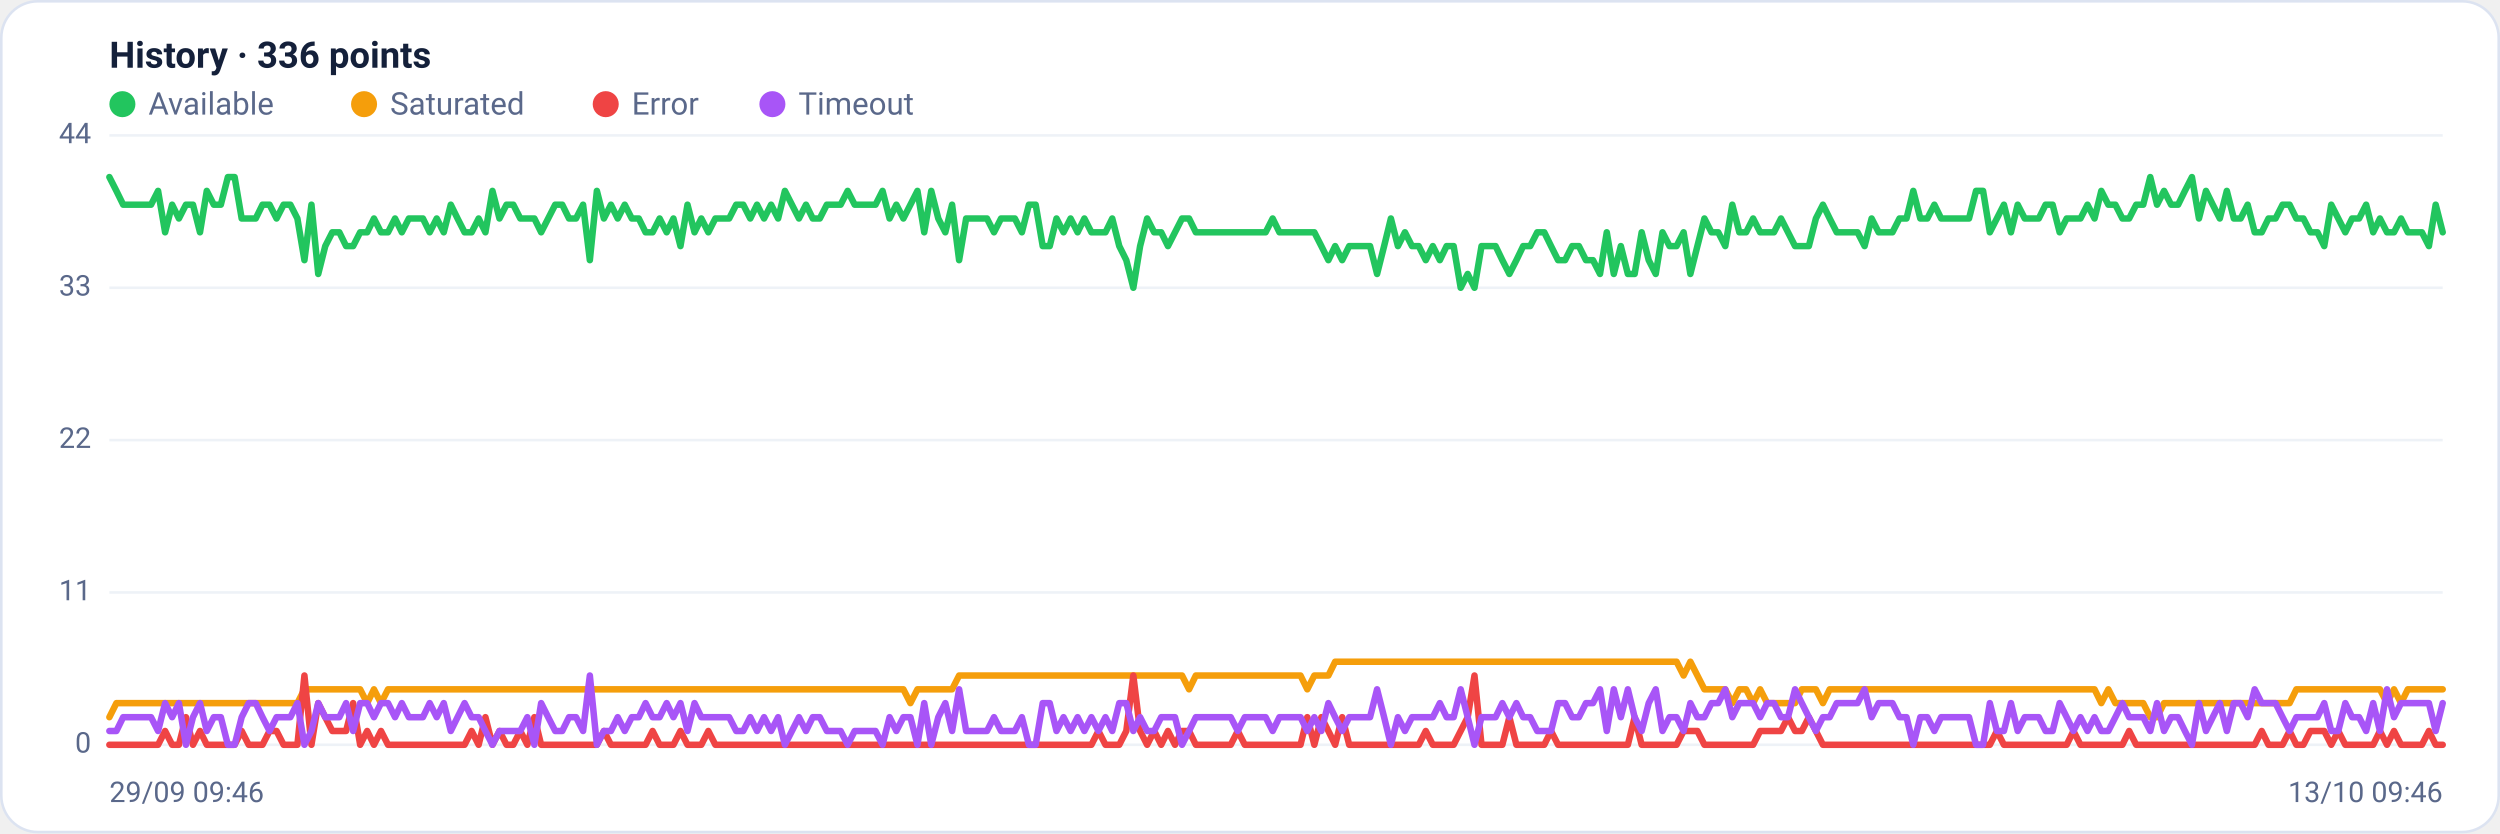
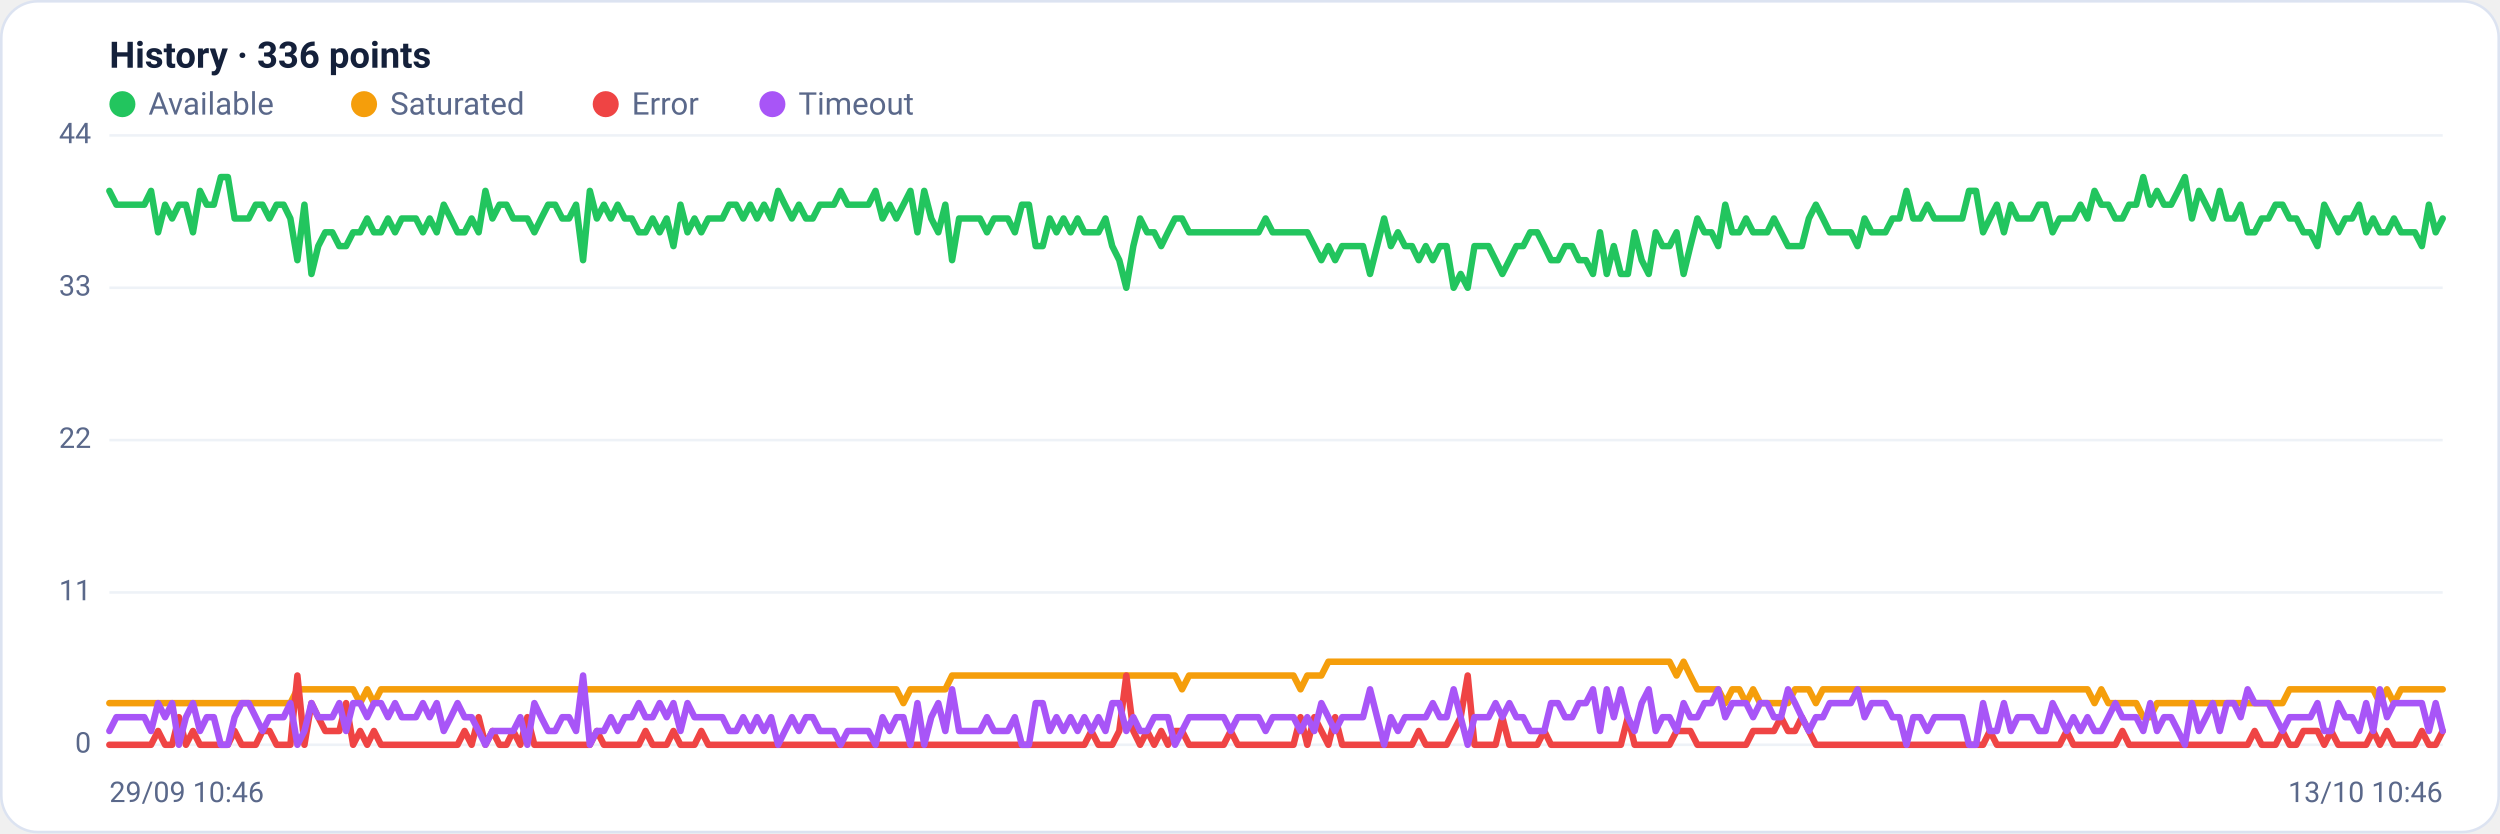
<svg xmlns="http://www.w3.org/2000/svg" viewBox="0 0 960 320" width="960" height="320" font-family="Segoe UI, system-ui, -apple-system, Roboto, Helvetica, Arial, sans-serif" role="img" aria-label="Availability history per region">
  <rect x="0.5" y="0.5" width="959" height="319" rx="14" fill="#ffffff" stroke="#dce3f1" />
  <text x="42" y="26" font-size="14" font-weight="600" fill="#14203a">History · 336 points</text>
  <circle cx="47" cy="40" r="5" fill="#22c55e" />
  <text x="57" y="44" font-size="12" fill="#5a688a">Available</text>
  <circle cx="139.8" cy="40" r="5" fill="#f59e0b" />
  <text x="149.8" y="44" font-size="12" fill="#5a688a">Saturated</text>
  <circle cx="232.6" cy="40" r="5" fill="#ef4444" />
  <text x="242.6" y="44" font-size="12" fill="#5a688a">Error</text>
  <circle cx="296.6" cy="40" r="5" fill="#a855f7" />
  <text x="306.6" y="44" font-size="12" fill="#5a688a">Timeout</text>
  <line x1="42" y1="286.0" x2="938" y2="286.0" stroke="#eef2f7" stroke-width="1" />
  <text x="35" y="289.0" text-anchor="end" font-size="11" fill="#5a688a">0</text>
  <line x1="42" y1="227.5" x2="938" y2="227.5" stroke="#eef2f7" stroke-width="1" />
  <text x="35" y="230.5" text-anchor="end" font-size="11" fill="#5a688a">11</text>
  <line x1="42" y1="169.0" x2="938" y2="169.0" stroke="#eef2f7" stroke-width="1" />
  <text x="35" y="172.0" text-anchor="end" font-size="11" fill="#5a688a">22</text>
  <line x1="42" y1="110.5" x2="938" y2="110.5" stroke="#eef2f7" stroke-width="1" />
  <text x="35" y="113.5" text-anchor="end" font-size="11" fill="#5a688a">33</text>
  <line x1="42" y1="52.0" x2="938" y2="52.0" stroke="#eef2f7" stroke-width="1" />
  <text x="35" y="55.0" text-anchor="end" font-size="11" fill="#5a688a">44</text>
-   <polyline fill="none" stroke="#22c55e" stroke-width="2.5" stroke-linejoin="round" stroke-linecap="round" points="42.0,68.0 44.7,73.3 47.3,78.6 50.0,78.6 52.7,78.6 55.4,78.6 58.0,78.6 60.7,73.3 63.4,89.2 66.1,78.6 68.7,83.9 71.4,78.6 74.1,78.6 76.8,89.2 79.4,73.3 82.1,78.6 84.8,78.6 87.5,68.0 90.1,68.0 92.8,83.9 95.5,83.9 98.2,83.9 100.8,78.6 103.5,78.6 106.2,83.9 108.9,78.6 111.5,78.6 114.2,83.9 116.9,99.9 119.6,78.6 122.2,105.2 124.9,94.5 127.6,89.2 130.3,89.2 132.9,94.5 135.6,94.5 138.3,89.2 141.0,89.2 143.6,83.9 146.3,89.2 149.0,89.2 151.7,83.9 154.3,89.2 157.0,83.9 159.7,83.9 162.4,83.9 165.0,89.2 167.7,83.9 170.4,89.2 173.1,78.6 175.7,83.9 178.4,89.2 181.1,89.2 183.8,83.9 186.4,89.2 189.1,73.3 191.8,83.9 194.5,78.6 197.1,78.6 199.8,83.9 202.5,83.9 205.2,83.9 207.8,89.2 210.5,83.9 213.2,78.6 215.9,78.6 218.5,83.9 221.2,83.9 223.9,78.6 226.5,99.9 229.2,73.3 231.9,83.9 234.6,78.6 237.2,83.9 239.9,78.6 242.6,83.9 245.3,83.9 247.9,89.2 250.6,89.2 253.3,83.9 256.0,89.2 258.6,83.9 261.3,94.5 264.0,78.6 266.7,89.2 269.3,83.9 272.0,89.2 274.7,83.9 277.4,83.9 280.0,83.9 282.7,78.6 285.4,78.6 288.1,83.9 290.7,78.6 293.4,83.9 296.1,78.6 298.8,83.9 301.4,73.3 304.1,78.6 306.8,83.9 309.5,78.6 312.1,83.9 314.8,83.9 317.5,78.6 320.2,78.6 322.8,78.6 325.5,73.3 328.2,78.6 330.9,78.6 333.5,78.6 336.2,78.6 338.9,73.3 341.6,83.9 344.2,78.6 346.9,83.9 349.6,78.6 352.3,73.3 354.9,89.2 357.6,73.3 360.3,83.9 363.0,89.2 365.6,78.6 368.3,99.9 371.0,83.9 373.7,83.9 376.3,83.9 379.0,83.9 381.7,89.2 384.4,83.9 387.0,83.9 389.7,83.9 392.4,89.2 395.1,78.6 397.7,78.6 400.4,94.5 403.1,94.5 405.7,83.9 408.4,89.2 411.1,83.9 413.8,89.2 416.4,83.9 419.1,89.2 421.8,89.2 424.5,89.2 427.1,83.9 429.8,94.5 432.5,99.9 435.2,110.5 437.8,94.5 440.5,83.9 443.2,89.2 445.9,89.2 448.5,94.5 451.2,89.2 453.9,83.9 456.6,83.9 459.2,89.2 461.9,89.2 464.6,89.2 467.3,89.2 469.9,89.2 472.6,89.2 475.3,89.2 478.0,89.2 480.6,89.2 483.3,89.2 486.0,89.2 488.7,83.9 491.3,89.2 494.0,89.2 496.7,89.2 499.4,89.2 502.0,89.2 504.7,89.2 507.4,94.5 510.1,99.9 512.7,94.5 515.4,99.9 518.1,94.5 520.8,94.5 523.4,94.5 526.1,94.5 528.8,105.2 531.5,94.5 534.1,83.9 536.8,94.5 539.5,89.2 542.2,94.5 544.8,94.5 547.5,99.9 550.2,94.5 552.9,99.9 555.5,94.5 558.2,94.5 560.9,110.5 563.6,105.2 566.2,110.5 568.9,94.5 571.6,94.5 574.3,94.5 576.9,99.9 579.6,105.2 582.3,99.9 584.9,94.5 587.6,94.5 590.3,89.2 593.0,89.2 595.6,94.5 598.3,99.9 601.0,99.9 603.7,94.5 606.3,94.5 609.0,99.9 611.7,99.9 614.4,105.2 617.0,89.2 619.7,105.2 622.4,94.5 625.1,105.2 627.7,105.2 630.4,89.2 633.1,99.9 635.8,105.2 638.4,89.2 641.1,94.5 643.8,94.5 646.5,89.2 649.1,105.2 651.8,94.5 654.5,83.9 657.2,89.2 659.8,89.2 662.5,94.5 665.2,78.6 667.9,89.2 670.5,89.2 673.2,83.9 675.9,89.2 678.6,89.2 681.2,89.2 683.9,83.9 686.6,89.2 689.3,94.5 691.9,94.5 694.6,94.5 697.3,83.9 700.0,78.6 702.6,83.9 705.3,89.2 708.0,89.2 710.7,89.2 713.3,89.2 716.0,94.5 718.7,83.9 721.4,89.2 724.0,89.2 726.7,89.2 729.4,83.9 732.1,83.9 734.7,73.3 737.4,83.9 740.1,83.9 742.8,78.6 745.4,83.9 748.1,83.9 750.8,83.9 753.5,83.9 756.1,83.9 758.8,73.3 761.5,73.3 764.1,89.2 766.8,83.9 769.5,78.6 772.2,89.2 774.8,78.6 777.5,83.9 780.2,83.9 782.9,83.9 785.5,78.6 788.2,78.6 790.9,89.2 793.6,83.9 796.2,83.9 798.9,83.9 801.6,78.6 804.3,83.9 806.9,73.3 809.6,78.6 812.3,78.6 815.0,83.9 817.6,83.9 820.3,78.6 823.0,78.6 825.7,68.0 828.3,78.6 831.0,73.3 833.7,78.6 836.4,78.6 839.0,73.3 841.7,68.0 844.4,83.9 847.1,73.3 849.7,78.6 852.4,83.9 855.1,73.3 857.8,83.9 860.4,83.9 863.1,78.6 865.8,89.2 868.5,89.2 871.1,83.9 873.8,83.9 876.5,78.6 879.2,78.6 881.8,83.9 884.5,83.9 887.2,89.2 889.9,89.2 892.5,94.5 895.2,78.6 897.9,83.9 900.6,89.2 903.2,83.9 905.9,83.9 908.6,78.6 911.3,89.2 913.9,83.9 916.6,89.2 919.3,89.2 922.0,83.9 924.6,89.2 927.3,89.2 930.0,89.2 932.7,94.5 935.3,78.6 938.0,89.2" />
-   <polyline fill="none" stroke="#f59e0b" stroke-width="2.5" stroke-linejoin="round" stroke-linecap="round" points="42.0,275.4 44.7,270.0 47.3,270.0 50.0,270.0 52.7,270.0 55.4,270.0 58.0,270.0 60.7,270.0 63.4,270.0 66.1,270.0 68.7,270.0 71.4,270.0 74.1,270.0 76.8,270.0 79.4,270.0 82.1,270.0 84.8,270.0 87.5,270.0 90.1,270.0 92.8,270.0 95.5,270.0 98.2,270.0 100.8,270.0 103.5,270.0 106.2,270.0 108.9,270.0 111.5,270.0 114.2,270.0 116.9,264.7 119.6,264.7 122.2,264.7 124.9,264.7 127.6,264.7 130.3,264.7 132.9,264.7 135.6,264.7 138.3,264.7 141.0,270.0 143.6,264.7 146.3,270.0 149.0,264.7 151.7,264.7 154.3,264.7 157.0,264.7 159.7,264.7 162.4,264.7 165.0,264.7 167.7,264.7 170.4,264.7 173.1,264.7 175.7,264.7 178.4,264.7 181.1,264.7 183.8,264.7 186.4,264.7 189.1,264.7 191.8,264.7 194.5,264.7 197.1,264.7 199.8,264.7 202.5,264.7 205.2,264.7 207.8,264.7 210.5,264.7 213.2,264.7 215.9,264.7 218.5,264.7 221.2,264.7 223.9,264.7 226.5,264.7 229.2,264.7 231.9,264.7 234.6,264.7 237.2,264.7 239.9,264.7 242.6,264.7 245.3,264.7 247.9,264.7 250.6,264.7 253.3,264.7 256.0,264.7 258.6,264.7 261.3,264.7 264.0,264.7 266.7,264.7 269.3,264.7 272.0,264.7 274.7,264.7 277.4,264.7 280.0,264.7 282.7,264.7 285.4,264.7 288.1,264.7 290.7,264.7 293.4,264.7 296.1,264.7 298.8,264.7 301.4,264.7 304.1,264.7 306.8,264.7 309.5,264.7 312.1,264.7 314.8,264.7 317.5,264.7 320.2,264.7 322.8,264.7 325.5,264.7 328.2,264.7 330.9,264.7 333.5,264.7 336.2,264.7 338.9,264.7 341.6,264.7 344.2,264.7 346.9,264.7 349.6,270.0 352.3,264.7 354.9,264.7 357.6,264.7 360.3,264.7 363.0,264.7 365.6,264.7 368.3,259.4 371.0,259.4 373.7,259.4 376.3,259.4 379.0,259.4 381.7,259.4 384.4,259.4 387.0,259.4 389.7,259.4 392.4,259.4 395.1,259.4 397.7,259.4 400.4,259.4 403.1,259.4 405.7,259.4 408.4,259.4 411.1,259.4 413.8,259.4 416.4,259.4 419.1,259.4 421.8,259.4 424.5,259.4 427.1,259.4 429.8,259.4 432.5,259.4 435.2,259.4 437.8,259.4 440.5,259.4 443.2,259.4 445.9,259.4 448.5,259.4 451.2,259.4 453.9,259.4 456.6,264.7 459.2,259.4 461.9,259.4 464.6,259.4 467.3,259.4 469.9,259.4 472.6,259.4 475.3,259.4 478.0,259.4 480.6,259.4 483.3,259.4 486.0,259.4 488.7,259.4 491.3,259.4 494.0,259.4 496.7,259.4 499.4,259.4 502.0,264.7 504.7,259.4 507.4,259.4 510.1,259.4 512.7,254.1 515.4,254.1 518.1,254.1 520.8,254.1 523.4,254.1 526.1,254.1 528.8,254.1 531.5,254.1 534.1,254.1 536.8,254.1 539.5,254.1 542.2,254.1 544.8,254.1 547.5,254.1 550.2,254.1 552.9,254.1 555.5,254.1 558.2,254.1 560.9,254.1 563.6,254.1 566.2,254.1 568.9,254.1 571.6,254.1 574.3,254.1 576.9,254.1 579.6,254.1 582.3,254.1 584.9,254.1 587.6,254.1 590.3,254.1 593.0,254.1 595.6,254.1 598.3,254.1 601.0,254.1 603.7,254.1 606.3,254.1 609.0,254.1 611.7,254.1 614.4,254.1 617.0,254.1 619.7,254.1 622.4,254.1 625.1,254.1 627.7,254.1 630.4,254.1 633.1,254.1 635.8,254.1 638.4,254.1 641.1,254.1 643.8,254.1 646.5,259.4 649.1,254.1 651.8,259.4 654.5,264.7 657.2,264.7 659.8,264.7 662.5,264.7 665.2,270.0 667.9,264.7 670.5,264.7 673.2,270.0 675.9,264.7 678.6,270.0 681.2,270.0 683.9,270.0 686.6,270.0 689.3,270.0 691.9,264.7 694.6,264.7 697.3,264.7 700.0,270.0 702.6,264.7 705.3,264.7 708.0,264.7 710.7,264.7 713.3,264.7 716.0,264.7 718.7,264.7 721.4,264.7 724.0,264.7 726.7,264.7 729.4,264.7 732.1,264.7 734.7,264.7 737.4,264.7 740.1,264.7 742.8,264.7 745.4,264.7 748.1,264.7 750.8,264.7 753.5,264.7 756.1,264.7 758.8,264.7 761.5,264.7 764.1,264.7 766.8,264.7 769.5,264.7 772.2,264.7 774.8,264.7 777.5,264.7 780.2,264.7 782.9,264.7 785.5,264.7 788.2,264.7 790.9,264.7 793.6,264.7 796.2,264.7 798.9,264.7 801.6,264.7 804.3,264.7 806.9,270.0 809.6,264.7 812.3,270.0 815.0,270.0 817.6,270.0 820.3,270.0 823.0,270.0 825.7,275.4 828.3,275.4 831.0,270.0 833.7,270.0 836.4,270.0 839.0,270.0 841.7,270.0 844.4,270.0 847.1,270.0 849.7,270.0 852.4,270.0 855.1,270.0 857.8,270.0 860.4,270.0 863.1,270.0 865.8,270.0 868.5,270.0 871.1,270.0 873.8,270.0 876.5,270.0 879.2,270.0 881.8,264.7 884.5,264.7 887.2,264.7 889.9,264.7 892.5,264.7 895.2,264.7 897.9,264.7 900.6,264.7 903.2,264.7 905.9,264.7 908.6,264.7 911.3,264.7 913.9,264.7 916.6,270.0 919.3,264.7 922.0,270.0 924.6,264.7 927.3,264.7 930.0,264.7 932.7,264.7 935.3,264.7 938.0,264.7" />
-   <polyline fill="none" stroke="#ef4444" stroke-width="2.5" stroke-linejoin="round" stroke-linecap="round" points="42.0,286.0 44.7,286.0 47.3,286.0 50.0,286.0 52.7,286.0 55.4,286.0 58.0,286.0 60.7,286.0 63.4,280.7 66.1,286.0 68.7,286.0 71.4,275.4 74.1,286.0 76.8,280.7 79.4,286.0 82.1,286.0 84.8,286.0 87.5,286.0 90.1,286.0 92.8,280.7 95.5,286.0 98.2,286.0 100.8,286.0 103.5,280.7 106.2,280.7 108.9,286.0 111.5,286.0 114.2,286.0 116.9,259.4 119.6,286.0 122.2,270.0 124.9,275.4 127.6,280.7 130.3,280.7 132.9,280.7 135.6,270.0 138.3,286.0 141.0,280.7 143.6,286.0 146.3,280.7 149.0,286.0 151.7,286.0 154.3,286.0 157.0,286.0 159.7,286.0 162.4,286.0 165.0,286.0 167.7,286.0 170.4,286.0 173.1,286.0 175.7,286.0 178.4,286.0 181.1,280.7 183.8,286.0 186.4,275.4 189.1,286.0 191.8,280.7 194.5,286.0 197.1,286.0 199.8,280.7 202.5,286.0 205.2,275.4 207.8,286.0 210.5,286.0 213.2,286.0 215.9,286.0 218.5,286.0 221.2,286.0 223.9,286.0 226.5,286.0 229.2,286.0 231.9,280.7 234.6,286.0 237.2,286.0 239.9,286.0 242.6,286.0 245.3,286.0 247.9,286.0 250.6,280.7 253.3,286.0 256.0,286.0 258.6,286.0 261.3,280.7 264.0,286.0 266.7,286.0 269.3,286.0 272.0,280.7 274.7,286.0 277.4,286.0 280.0,286.0 282.7,286.0 285.4,286.0 288.1,286.0 290.7,286.0 293.4,286.0 296.1,286.0 298.8,286.0 301.4,286.0 304.1,286.0 306.8,286.0 309.5,286.0 312.1,286.0 314.8,286.0 317.5,286.0 320.2,286.0 322.8,286.0 325.5,286.0 328.2,286.0 330.9,286.0 333.5,286.0 336.2,286.0 338.9,286.0 341.6,286.0 344.2,286.0 346.9,286.0 349.6,286.0 352.3,286.0 354.9,286.0 357.6,286.0 360.3,286.0 363.0,286.0 365.6,286.0 368.3,286.0 371.0,286.0 373.7,286.0 376.3,286.0 379.0,286.0 381.7,286.0 384.4,286.0 387.0,286.0 389.7,286.0 392.4,286.0 395.1,286.0 397.7,286.0 400.4,286.0 403.1,286.0 405.7,286.0 408.4,286.0 411.1,286.0 413.8,286.0 416.4,286.0 419.1,286.0 421.8,280.7 424.5,286.0 427.1,286.0 429.8,286.0 432.5,280.7 435.2,259.4 437.8,280.7 440.5,286.0 443.2,280.7 445.9,286.0 448.5,280.7 451.2,286.0 453.9,280.7 456.6,280.7 459.2,286.0 461.9,286.0 464.6,286.0 467.3,286.0 469.9,286.0 472.6,286.0 475.3,280.7 478.0,286.0 480.6,286.0 483.3,286.0 486.0,286.0 488.7,286.0 491.3,286.0 494.0,286.0 496.7,286.0 499.4,286.0 502.0,275.4 504.7,286.0 507.4,275.4 510.1,280.7 512.7,286.0 515.4,275.4 518.1,286.0 520.8,286.0 523.4,286.0 526.1,286.0 528.8,286.0 531.5,286.0 534.1,286.0 536.8,286.0 539.5,286.0 542.2,286.0 544.8,286.0 547.5,280.7 550.2,286.0 552.9,286.0 555.5,286.0 558.2,286.0 560.9,280.7 563.6,275.4 566.2,259.4 568.9,286.0 571.6,286.0 574.3,286.0 576.9,286.0 579.6,275.4 582.3,286.0 584.9,286.0 587.6,286.0 590.3,286.0 593.0,286.0 595.6,280.7 598.3,286.0 601.0,286.0 603.7,286.0 606.3,286.0 609.0,286.0 611.7,286.0 614.4,286.0 617.0,286.0 619.7,286.0 622.4,286.0 625.1,286.0 627.7,275.4 630.4,286.0 633.1,286.0 635.8,286.0 638.4,286.0 641.1,286.0 643.8,286.0 646.5,280.7 649.1,280.7 651.8,280.7 654.5,286.0 657.2,286.0 659.8,286.0 662.5,286.0 665.2,286.0 667.9,286.0 670.5,286.0 673.2,286.0 675.9,280.7 678.6,280.7 681.2,280.7 683.9,280.7 686.6,275.4 689.3,280.7 691.9,280.7 694.6,275.4 697.3,280.7 700.0,286.0 702.6,286.0 705.3,286.0 708.0,286.0 710.7,286.0 713.3,286.0 716.0,286.0 718.7,286.0 721.4,286.0 724.0,286.0 726.7,286.0 729.4,286.0 732.1,286.0 734.7,286.0 737.4,286.0 740.1,286.0 742.8,286.0 745.4,286.0 748.1,286.0 750.8,286.0 753.5,286.0 756.1,286.0 758.8,286.0 761.5,286.0 764.1,286.0 766.8,280.7 769.5,286.0 772.2,286.0 774.8,286.0 777.5,286.0 780.2,286.0 782.9,286.0 785.5,286.0 788.2,286.0 790.9,286.0 793.6,286.0 796.2,280.7 798.9,286.0 801.6,286.0 804.3,286.0 806.9,286.0 809.6,286.0 812.3,286.0 815.0,286.0 817.6,280.7 820.3,286.0 823.0,286.0 825.7,286.0 828.3,286.0 831.0,286.0 833.7,286.0 836.4,286.0 839.0,286.0 841.7,286.0 844.4,286.0 847.1,286.0 849.7,286.0 852.4,286.0 855.1,286.0 857.8,286.0 860.4,286.0 863.1,286.0 865.8,286.0 868.5,280.7 871.1,286.0 873.8,286.0 876.5,286.0 879.2,280.7 881.8,286.0 884.5,286.0 887.2,280.7 889.9,280.7 892.5,280.7 895.2,286.0 897.9,280.7 900.6,286.0 903.2,286.0 905.9,286.0 908.6,286.0 911.3,286.0 913.9,280.7 916.6,286.0 919.3,280.7 922.0,286.0 924.6,286.0 927.3,286.0 930.0,286.0 932.7,280.7 935.3,286.0 938.0,286.0" />
-   <polyline fill="none" stroke="#a855f7" stroke-width="2.5" stroke-linejoin="round" stroke-linecap="round" points="42.0,280.7 44.7,280.7 47.3,275.4 50.0,275.4 52.7,275.4 55.4,275.4 58.0,275.4 60.7,280.7 63.4,270.0 66.1,275.4 68.7,270.0 71.4,286.0 74.1,275.4 76.8,270.0 79.4,280.7 82.1,275.4 84.8,275.4 87.5,286.0 90.1,286.0 92.8,275.4 95.5,270.0 98.2,270.0 100.8,275.4 103.5,280.7 106.2,275.4 108.9,275.4 111.5,275.4 114.2,270.0 116.9,286.0 119.6,280.7 122.2,270.0 124.9,275.4 127.6,275.4 130.3,275.4 132.9,270.0 135.6,280.7 138.3,270.0 141.0,270.0 143.6,275.4 146.3,270.0 149.0,270.0 151.7,275.4 154.3,270.0 157.0,275.4 159.7,275.4 162.4,275.4 165.0,270.0 167.7,275.4 170.4,270.0 173.1,280.7 175.7,275.4 178.4,270.0 181.1,275.4 183.8,275.4 186.4,280.7 189.1,286.0 191.8,280.7 194.5,280.7 197.1,280.7 199.8,280.7 202.5,275.4 205.2,286.0 207.8,270.0 210.5,275.4 213.2,280.7 215.9,280.7 218.5,275.4 221.2,275.4 223.9,280.7 226.5,259.4 229.2,286.0 231.9,280.7 234.6,280.7 237.2,275.4 239.9,280.7 242.6,275.4 245.3,275.4 247.9,270.0 250.6,275.4 253.3,275.4 256.0,270.0 258.6,275.4 261.3,270.0 264.0,280.7 266.7,270.0 269.3,275.4 272.0,275.4 274.7,275.4 277.4,275.4 280.0,275.4 282.7,280.7 285.4,280.7 288.1,275.4 290.7,280.7 293.4,275.4 296.1,280.7 298.8,275.4 301.4,286.0 304.1,280.7 306.8,275.4 309.5,280.7 312.1,275.4 314.8,275.4 317.5,280.7 320.2,280.7 322.8,280.7 325.5,286.0 328.2,280.7 330.9,280.7 333.5,280.7 336.2,280.7 338.9,286.0 341.6,275.4 344.2,280.7 346.9,275.4 349.6,275.4 352.3,286.0 354.9,270.0 357.6,286.0 360.3,275.4 363.0,270.0 365.6,280.7 368.3,264.7 371.0,280.7 373.7,280.7 376.3,280.7 379.0,280.7 381.7,275.4 384.4,280.7 387.0,280.7 389.7,280.7 392.4,275.4 395.1,286.0 397.7,286.0 400.4,270.0 403.1,270.0 405.7,280.7 408.4,275.4 411.1,280.7 413.8,275.4 416.4,280.7 419.1,275.4 421.8,280.7 424.5,275.4 427.1,280.7 429.8,270.0 432.5,270.0 435.2,280.7 437.8,275.4 440.5,280.7 443.2,280.7 445.9,275.4 448.5,275.4 451.2,275.4 453.9,286.0 456.6,280.7 459.2,275.4 461.9,275.4 464.6,275.4 467.3,275.4 469.9,275.4 472.6,275.4 475.3,280.7 478.0,275.4 480.6,275.4 483.3,275.4 486.0,275.4 488.7,280.7 491.3,275.4 494.0,275.4 496.7,275.4 499.4,275.4 502.0,280.7 504.7,275.4 507.4,280.7 510.1,270.0 512.7,275.4 515.4,280.7 518.1,275.4 520.8,275.4 523.4,275.4 526.1,275.4 528.8,264.7 531.5,275.4 534.1,286.0 536.8,275.4 539.5,280.7 542.2,275.4 544.8,275.4 547.5,275.4 550.2,275.4 552.9,270.0 555.5,275.4 558.2,275.4 560.9,264.7 563.6,275.4 566.2,286.0 568.9,275.4 571.6,275.4 574.3,275.4 576.9,270.0 579.6,275.4 582.3,270.0 584.9,275.4 587.6,275.4 590.3,280.7 593.0,280.7 595.6,280.7 598.3,270.0 601.0,270.0 603.7,275.4 606.3,275.4 609.0,270.0 611.7,270.0 614.4,264.7 617.0,280.7 619.7,264.7 622.4,275.4 625.1,264.7 627.7,275.4 630.4,280.7 633.1,270.0 635.8,264.7 638.4,280.7 641.1,275.4 643.8,275.4 646.5,280.7 649.1,270.0 651.8,275.4 654.5,275.4 657.2,270.0 659.8,270.0 662.5,264.7 665.2,275.4 667.9,270.0 670.5,270.0 673.2,270.0 675.9,275.4 678.6,270.0 681.2,270.0 683.9,275.4 686.6,275.4 689.3,264.7 691.9,270.0 694.6,275.4 697.3,280.7 700.0,275.4 702.6,275.4 705.3,270.0 708.0,270.0 710.7,270.0 713.3,270.0 716.0,264.7 718.7,275.4 721.4,270.0 724.0,270.0 726.7,270.0 729.4,275.4 732.1,275.4 734.7,286.0 737.4,275.4 740.1,275.4 742.8,280.7 745.4,275.4 748.1,275.4 750.8,275.4 753.5,275.4 756.1,275.4 758.8,286.0 761.5,286.0 764.1,270.0 766.8,280.7 769.5,280.7 772.2,270.0 774.8,280.7 777.5,275.4 780.2,275.4 782.9,275.4 785.5,280.7 788.2,280.7 790.9,270.0 793.6,275.4 796.2,280.7 798.9,275.4 801.6,280.7 804.3,275.4 806.9,280.7 809.6,280.7 812.3,275.4 815.0,270.0 817.6,275.4 820.3,275.4 823.0,275.4 825.7,280.7 828.3,270.0 831.0,280.7 833.7,275.4 836.4,275.4 839.0,280.7 841.7,286.0 844.4,270.0 847.1,280.7 849.7,275.4 852.4,270.0 855.1,280.7 857.8,270.0 860.4,270.0 863.1,275.4 865.8,264.7 868.5,270.0 871.1,270.0 873.8,270.0 876.5,275.4 879.2,280.7 881.8,275.4 884.5,275.4 887.2,275.4 889.9,275.4 892.5,270.0 895.2,280.7 897.9,280.7 900.6,270.0 903.2,275.4 905.9,275.4 908.6,280.7 911.3,270.0 913.9,280.7 916.6,264.7 919.3,275.4 922.0,270.0 924.6,270.0 927.3,270.0 930.0,270.0 932.7,270.0 935.3,280.7 938.0,270.0" />
-   <text x="42" y="308" font-size="11" fill="#5a688a">29/09 09:46</text>
-   <text x="938" y="308" text-anchor="end" font-size="11" fill="#5a688a">13/10 09:46</text>
+   <polyline fill="none" stroke="#22c55e" stroke-width="2.5" stroke-linejoin="round" stroke-linecap="round" points="42.0,73.3 44.7,78.6 47.3,78.6 50.0,78.6 52.7,78.6 55.4,78.6 58.0,73.3 60.7,89.2 63.4,78.6 66.1,83.9 68.7,78.6 71.4,78.6 74.1,89.2 76.8,73.3 79.4,78.6 82.1,78.6 84.8,68.0 87.5,68.0 90.1,83.9 92.8,83.9 95.5,83.9 98.2,78.6 100.8,78.6 103.5,83.9 106.2,78.6 108.9,78.6 111.5,83.9 114.2,99.9 116.9,78.6 119.6,105.2 122.2,94.5 124.9,89.2 127.6,89.2 130.3,94.5 132.9,94.5 135.6,89.2 138.3,89.2 141.0,83.9 143.6,89.2 146.3,89.2 149.0,83.9 151.7,89.2 154.3,83.9 157.0,83.9 159.7,83.9 162.4,89.2 165.0,83.9 167.7,89.2 170.4,78.6 173.1,83.9 175.7,89.2 178.4,89.2 181.1,83.9 183.8,89.2 186.4,73.3 189.1,83.9 191.8,78.6 194.5,78.6 197.1,83.9 199.8,83.9 202.5,83.9 205.2,89.2 207.8,83.9 210.5,78.6 213.2,78.6 215.9,83.9 218.5,83.9 221.2,78.6 223.9,99.9 226.5,73.3 229.2,83.9 231.9,78.6 234.6,83.9 237.2,78.6 239.9,83.9 242.6,83.9 245.3,89.2 247.9,89.2 250.6,83.9 253.3,89.2 256.0,83.9 258.6,94.5 261.3,78.6 264.0,89.2 266.7,83.9 269.3,89.2 272.0,83.9 274.7,83.9 277.4,83.9 280.0,78.6 282.7,78.6 285.4,83.9 288.1,78.6 290.7,83.9 293.4,78.6 296.1,83.9 298.8,73.3 301.4,78.6 304.1,83.9 306.8,78.6 309.5,83.9 312.1,83.9 314.8,78.6 317.5,78.6 320.2,78.6 322.8,73.3 325.5,78.6 328.2,78.6 330.9,78.6 333.5,78.6 336.2,73.3 338.9,83.9 341.6,78.6 344.2,83.9 346.9,78.6 349.6,73.3 352.3,89.2 354.9,73.3 357.6,83.9 360.3,89.2 363.0,78.6 365.6,99.9 368.3,83.9 371.0,83.9 373.7,83.9 376.3,83.9 379.0,89.2 381.7,83.9 384.4,83.9 387.0,83.9 389.7,89.2 392.4,78.6 395.1,78.6 397.7,94.5 400.4,94.5 403.1,83.9 405.7,89.2 408.4,83.9 411.1,89.2 413.8,83.9 416.4,89.2 419.1,89.2 421.8,89.2 424.5,83.9 427.1,94.5 429.8,99.9 432.5,110.5 435.2,94.5 437.8,83.9 440.5,89.2 443.2,89.2 445.9,94.5 448.5,89.2 451.2,83.9 453.9,83.9 456.6,89.2 459.2,89.2 461.9,89.2 464.6,89.2 467.3,89.2 469.9,89.2 472.6,89.2 475.3,89.2 478.0,89.2 480.6,89.2 483.3,89.2 486.0,83.9 488.7,89.2 491.3,89.2 494.0,89.2 496.7,89.2 499.4,89.2 502.0,89.2 504.7,94.5 507.4,99.9 510.1,94.5 512.7,99.9 515.4,94.5 518.1,94.5 520.8,94.5 523.4,94.5 526.1,105.2 528.8,94.5 531.5,83.9 534.1,94.5 536.8,89.2 539.5,94.5 542.2,94.5 544.8,99.9 547.5,94.5 550.2,99.9 552.9,94.5 555.5,94.5 558.2,110.5 560.9,105.2 563.6,110.5 566.2,94.5 568.9,94.5 571.6,94.5 574.3,99.9 576.9,105.2 579.6,99.9 582.3,94.5 584.9,94.5 587.6,89.2 590.3,89.2 593.0,94.5 595.6,99.9 598.3,99.9 601.0,94.5 603.7,94.5 606.3,99.9 609.0,99.9 611.7,105.2 614.4,89.2 617.0,105.2 619.7,94.5 622.4,105.2 625.1,105.2 627.7,89.2 630.4,99.9 633.1,105.2 635.8,89.2 638.4,94.5 641.1,94.5 643.8,89.2 646.5,105.2 649.1,94.5 651.8,83.9 654.5,89.2 657.2,89.2 659.8,94.5 662.5,78.6 665.2,89.2 667.9,89.2 670.5,83.9 673.2,89.2 675.9,89.2 678.6,89.2 681.2,83.9 683.9,89.2 686.6,94.5 689.3,94.5 691.9,94.5 694.6,83.9 697.3,78.6 700.0,83.9 702.6,89.2 705.3,89.2 708.0,89.2 710.7,89.2 713.3,94.5 716.0,83.9 718.7,89.2 721.4,89.2 724.0,89.2 726.7,83.9 729.4,83.9 732.1,73.3 734.7,83.9 737.4,83.9 740.1,78.6 742.8,83.9 745.4,83.9 748.1,83.9 750.8,83.9 753.5,83.9 756.1,73.3 758.8,73.3 761.5,89.2 764.1,83.9 766.8,78.6 769.5,89.2 772.2,78.6 774.8,83.9 777.5,83.9 780.2,83.9 782.9,78.6 785.5,78.6 788.2,89.2 790.9,83.9 793.6,83.9 796.2,83.9 798.9,78.6 801.6,83.9 804.3,73.3 806.9,78.6 809.6,78.6 812.3,83.9 815.0,83.9 817.6,78.6 820.3,78.6 823.0,68.0 825.7,78.6 828.3,73.3 831.0,78.6 833.7,78.6 836.4,73.3 839.0,68.0 841.7,83.9 844.4,73.3 847.1,78.6 849.7,83.9 852.4,73.3 855.1,83.9 857.8,83.9 860.4,78.6 863.1,89.2 865.8,89.2 868.5,83.9 871.1,83.9 873.8,78.6 876.5,78.6 879.2,83.9 881.8,83.9 884.5,89.2 887.2,89.2 889.9,94.5 892.5,78.6 895.2,83.9 897.9,89.2 900.6,83.9 903.2,83.9 905.9,78.6 908.6,89.2 911.3,83.9 913.9,89.2 916.6,89.2 919.3,83.9 922.0,89.2 924.6,89.2 927.3,89.2 930.0,94.5 932.7,78.6 935.3,89.2 938.0,83.9" />
+   <polyline fill="none" stroke="#f59e0b" stroke-width="2.5" stroke-linejoin="round" stroke-linecap="round" points="42.0,270.0 44.7,270.0 47.3,270.0 50.0,270.0 52.7,270.0 55.4,270.0 58.0,270.0 60.7,270.0 63.4,270.0 66.1,270.0 68.7,270.0 71.4,270.0 74.1,270.0 76.8,270.0 79.4,270.0 82.1,270.0 84.8,270.0 87.5,270.0 90.1,270.0 92.8,270.0 95.5,270.0 98.2,270.0 100.8,270.0 103.5,270.0 106.2,270.0 108.9,270.0 111.5,270.0 114.2,264.7 116.9,264.7 119.6,264.7 122.2,264.7 124.9,264.7 127.6,264.7 130.3,264.7 132.9,264.7 135.6,264.7 138.3,270.0 141.0,264.7 143.6,270.0 146.3,264.7 149.0,264.7 151.7,264.7 154.3,264.7 157.0,264.7 159.7,264.7 162.4,264.7 165.0,264.7 167.7,264.7 170.4,264.7 173.1,264.7 175.7,264.7 178.4,264.7 181.1,264.7 183.8,264.7 186.4,264.7 189.1,264.7 191.8,264.7 194.5,264.7 197.1,264.7 199.8,264.7 202.5,264.7 205.2,264.7 207.8,264.7 210.5,264.7 213.2,264.7 215.9,264.7 218.5,264.7 221.2,264.7 223.9,264.7 226.5,264.7 229.2,264.7 231.9,264.7 234.6,264.7 237.2,264.7 239.9,264.7 242.6,264.7 245.3,264.7 247.9,264.7 250.6,264.7 253.3,264.7 256.0,264.7 258.6,264.7 261.3,264.7 264.0,264.7 266.7,264.7 269.3,264.7 272.0,264.7 274.7,264.7 277.4,264.7 280.0,264.7 282.7,264.7 285.4,264.7 288.1,264.7 290.7,264.7 293.4,264.7 296.1,264.7 298.8,264.7 301.4,264.7 304.1,264.7 306.8,264.7 309.5,264.7 312.1,264.7 314.8,264.7 317.5,264.7 320.2,264.7 322.8,264.7 325.5,264.7 328.2,264.7 330.9,264.7 333.5,264.7 336.2,264.7 338.9,264.7 341.6,264.7 344.2,264.7 346.9,270.0 349.6,264.7 352.3,264.7 354.9,264.7 357.6,264.7 360.3,264.7 363.0,264.7 365.6,259.4 368.3,259.4 371.0,259.4 373.7,259.4 376.3,259.4 379.0,259.4 381.7,259.4 384.4,259.4 387.0,259.4 389.7,259.4 392.4,259.4 395.1,259.4 397.7,259.4 400.4,259.4 403.1,259.4 405.7,259.4 408.4,259.4 411.1,259.4 413.8,259.4 416.4,259.4 419.1,259.4 421.8,259.4 424.5,259.4 427.1,259.4 429.8,259.4 432.5,259.4 435.2,259.4 437.8,259.4 440.5,259.4 443.2,259.4 445.9,259.4 448.5,259.4 451.2,259.4 453.9,264.7 456.6,259.4 459.2,259.4 461.9,259.4 464.6,259.4 467.3,259.4 469.9,259.4 472.6,259.4 475.3,259.4 478.0,259.4 480.6,259.4 483.3,259.4 486.0,259.4 488.7,259.4 491.3,259.4 494.0,259.4 496.7,259.4 499.4,264.7 502.0,259.4 504.7,259.4 507.4,259.4 510.1,254.1 512.7,254.1 515.4,254.1 518.1,254.1 520.8,254.1 523.4,254.1 526.1,254.1 528.8,254.1 531.5,254.1 534.1,254.1 536.8,254.1 539.5,254.1 542.2,254.1 544.8,254.1 547.5,254.1 550.2,254.1 552.9,254.1 555.5,254.1 558.2,254.1 560.9,254.1 563.6,254.1 566.2,254.1 568.9,254.1 571.6,254.1 574.3,254.1 576.9,254.1 579.6,254.1 582.3,254.1 584.9,254.1 587.6,254.1 590.3,254.1 593.0,254.1 595.6,254.1 598.3,254.1 601.0,254.1 603.7,254.1 606.3,254.1 609.0,254.1 611.7,254.1 614.4,254.1 617.0,254.1 619.7,254.1 622.4,254.1 625.1,254.1 627.7,254.1 630.4,254.1 633.1,254.1 635.8,254.1 638.4,254.1 641.1,254.1 643.8,259.4 646.5,254.1 649.1,259.4 651.8,264.7 654.5,264.7 657.2,264.7 659.8,264.7 662.5,270.0 665.2,264.7 667.9,264.7 670.5,270.0 673.2,264.7 675.9,270.0 678.6,270.0 681.2,270.0 683.9,270.0 686.6,270.0 689.3,264.7 691.9,264.7 694.6,264.7 697.3,270.0 700.0,264.7 702.6,264.7 705.3,264.7 708.0,264.7 710.7,264.7 713.3,264.7 716.0,264.7 718.7,264.7 721.4,264.7 724.0,264.7 726.7,264.7 729.4,264.7 732.1,264.7 734.7,264.7 737.4,264.7 740.1,264.7 742.8,264.7 745.4,264.7 748.1,264.7 750.8,264.7 753.5,264.7 756.1,264.7 758.8,264.7 761.5,264.7 764.1,264.7 766.8,264.7 769.5,264.7 772.2,264.7 774.8,264.7 777.5,264.7 780.2,264.7 782.9,264.7 785.5,264.7 788.2,264.7 790.9,264.7 793.6,264.7 796.2,264.7 798.9,264.7 801.6,264.7 804.3,270.0 806.9,264.7 809.6,270.0 812.3,270.0 815.0,270.0 817.6,270.0 820.3,270.0 823.0,275.4 825.7,275.4 828.3,270.0 831.0,270.0 833.7,270.0 836.4,270.0 839.0,270.0 841.7,270.0 844.4,270.0 847.1,270.0 849.7,270.0 852.4,270.0 855.1,270.0 857.8,270.0 860.4,270.0 863.1,270.0 865.8,270.0 868.5,270.0 871.1,270.0 873.8,270.0 876.5,270.0 879.2,264.7 881.8,264.7 884.5,264.7 887.2,264.7 889.9,264.7 892.5,264.7 895.2,264.7 897.9,264.7 900.6,264.7 903.2,264.7 905.9,264.7 908.6,264.7 911.3,264.7 913.9,270.0 916.6,264.7 919.3,270.0 922.0,264.7 924.6,264.7 927.3,264.7 930.0,264.7 932.7,264.7 935.3,264.7 938.0,264.7" />
+   <polyline fill="none" stroke="#ef4444" stroke-width="2.5" stroke-linejoin="round" stroke-linecap="round" points="42.0,286.0 44.7,286.0 47.3,286.0 50.0,286.0 52.7,286.0 55.4,286.0 58.0,286.0 60.7,280.7 63.4,286.0 66.1,286.0 68.7,275.4 71.4,286.0 74.1,280.7 76.8,286.0 79.4,286.0 82.1,286.0 84.8,286.0 87.5,286.0 90.1,280.7 92.8,286.0 95.5,286.0 98.2,286.0 100.8,280.7 103.5,280.7 106.2,286.0 108.9,286.0 111.5,286.0 114.2,259.4 116.9,286.0 119.6,270.0 122.2,275.4 124.9,280.7 127.6,280.7 130.3,280.7 132.9,270.0 135.6,286.0 138.3,280.7 141.0,286.0 143.6,280.7 146.3,286.0 149.0,286.0 151.7,286.0 154.3,286.0 157.0,286.0 159.7,286.0 162.4,286.0 165.0,286.0 167.7,286.0 170.4,286.0 173.1,286.0 175.7,286.0 178.4,280.7 181.1,286.0 183.8,275.4 186.4,286.0 189.1,280.7 191.8,286.0 194.5,286.0 197.1,280.7 199.8,286.0 202.5,275.4 205.2,286.0 207.8,286.0 210.5,286.0 213.2,286.0 215.9,286.0 218.5,286.0 221.2,286.0 223.9,286.0 226.5,286.0 229.2,280.7 231.9,286.0 234.6,286.0 237.2,286.0 239.9,286.0 242.6,286.0 245.3,286.0 247.9,280.7 250.6,286.0 253.3,286.0 256.0,286.0 258.6,280.7 261.3,286.0 264.0,286.0 266.7,286.0 269.3,280.7 272.0,286.0 274.7,286.0 277.4,286.0 280.0,286.0 282.7,286.0 285.4,286.0 288.1,286.0 290.7,286.0 293.4,286.0 296.1,286.0 298.8,286.0 301.4,286.0 304.1,286.0 306.8,286.0 309.5,286.0 312.1,286.0 314.8,286.0 317.5,286.0 320.2,286.0 322.8,286.0 325.5,286.0 328.2,286.0 330.9,286.0 333.5,286.0 336.2,286.0 338.9,286.0 341.6,286.0 344.2,286.0 346.9,286.0 349.6,286.0 352.3,286.0 354.9,286.0 357.6,286.0 360.3,286.0 363.0,286.0 365.6,286.0 368.3,286.0 371.0,286.0 373.7,286.0 376.3,286.0 379.0,286.0 381.7,286.0 384.4,286.0 387.0,286.0 389.7,286.0 392.4,286.0 395.1,286.0 397.7,286.0 400.4,286.0 403.1,286.0 405.7,286.0 408.4,286.0 411.1,286.0 413.8,286.0 416.4,286.0 419.1,280.7 421.8,286.0 424.5,286.0 427.1,286.0 429.8,280.7 432.5,259.4 435.2,280.7 437.8,286.0 440.5,280.7 443.2,286.0 445.9,280.7 448.5,286.0 451.2,280.7 453.9,280.7 456.6,286.0 459.2,286.0 461.9,286.0 464.6,286.0 467.3,286.0 469.9,286.0 472.6,280.7 475.3,286.0 478.0,286.0 480.6,286.0 483.3,286.0 486.0,286.0 488.7,286.0 491.3,286.0 494.0,286.0 496.7,286.0 499.4,275.4 502.0,286.0 504.7,275.4 507.4,280.7 510.1,286.0 512.7,275.4 515.4,286.0 518.1,286.0 520.8,286.0 523.4,286.0 526.1,286.0 528.8,286.0 531.5,286.0 534.1,286.0 536.8,286.0 539.5,286.0 542.2,286.0 544.8,280.7 547.5,286.0 550.2,286.0 552.9,286.0 555.5,286.0 558.2,280.7 560.9,275.4 563.6,259.4 566.2,286.0 568.9,286.0 571.6,286.0 574.3,286.0 576.9,275.4 579.6,286.0 582.3,286.0 584.9,286.0 587.6,286.0 590.3,286.0 593.0,280.7 595.6,286.0 598.3,286.0 601.0,286.0 603.7,286.0 606.3,286.0 609.0,286.0 611.7,286.0 614.4,286.0 617.0,286.0 619.7,286.0 622.4,286.0 625.1,275.4 627.7,286.0 630.4,286.0 633.1,286.0 635.8,286.0 638.4,286.0 641.1,286.0 643.8,280.7 646.5,280.7 649.1,280.7 651.8,286.0 654.5,286.0 657.2,286.0 659.8,286.0 662.5,286.0 665.2,286.0 667.9,286.0 670.5,286.0 673.2,280.7 675.9,280.7 678.6,280.7 681.2,280.7 683.9,275.4 686.6,280.7 689.3,280.7 691.9,275.4 694.6,280.7 697.3,286.0 700.0,286.0 702.6,286.0 705.3,286.0 708.0,286.0 710.7,286.0 713.3,286.0 716.0,286.0 718.7,286.0 721.4,286.0 724.0,286.0 726.7,286.0 729.4,286.0 732.1,286.0 734.7,286.0 737.4,286.0 740.1,286.0 742.8,286.0 745.4,286.0 748.1,286.0 750.8,286.0 753.5,286.0 756.1,286.0 758.8,286.0 761.5,286.0 764.1,280.7 766.8,286.0 769.5,286.0 772.2,286.0 774.8,286.0 777.5,286.0 780.2,286.0 782.9,286.0 785.5,286.0 788.2,286.0 790.9,286.0 793.6,280.7 796.2,286.0 798.9,286.0 801.6,286.0 804.3,286.0 806.9,286.0 809.6,286.0 812.3,286.0 815.0,280.7 817.6,286.0 820.3,286.0 823.0,286.0 825.7,286.0 828.3,286.0 831.0,286.0 833.7,286.0 836.4,286.0 839.0,286.0 841.7,286.0 844.4,286.0 847.1,286.0 849.7,286.0 852.4,286.0 855.1,286.0 857.8,286.0 860.4,286.0 863.1,286.0 865.8,280.7 868.5,286.0 871.1,286.0 873.8,286.0 876.5,280.7 879.2,286.0 881.8,286.0 884.5,280.7 887.2,280.7 889.9,280.7 892.5,286.0 895.2,280.7 897.9,286.0 900.6,286.0 903.2,286.0 905.9,286.0 908.6,286.0 911.3,280.7 913.9,286.0 916.6,280.7 919.3,286.0 922.0,286.0 924.6,286.0 927.3,286.0 930.0,280.7 932.7,286.0 935.3,286.0 938.0,280.7" />
+   <polyline fill="none" stroke="#a855f7" stroke-width="2.5" stroke-linejoin="round" stroke-linecap="round" points="42.0,280.7 44.7,275.4 47.3,275.4 50.0,275.4 52.7,275.4 55.4,275.4 58.0,280.7 60.7,270.0 63.4,275.4 66.1,270.0 68.7,286.0 71.4,275.4 74.1,270.0 76.8,280.7 79.4,275.4 82.1,275.4 84.8,286.0 87.5,286.0 90.1,275.4 92.8,270.0 95.5,270.0 98.2,275.4 100.8,280.7 103.5,275.4 106.2,275.4 108.9,275.4 111.5,270.0 114.2,286.0 116.9,280.7 119.6,270.0 122.2,275.4 124.9,275.4 127.6,275.4 130.3,270.0 132.9,280.7 135.6,270.0 138.3,270.0 141.0,275.4 143.6,270.0 146.3,270.0 149.0,275.4 151.7,270.0 154.3,275.4 157.0,275.4 159.7,275.4 162.4,270.0 165.0,275.4 167.7,270.0 170.4,280.7 173.1,275.4 175.7,270.0 178.4,275.4 181.1,275.4 183.8,280.7 186.4,286.0 189.1,280.7 191.8,280.7 194.5,280.7 197.1,280.7 199.8,275.4 202.5,286.0 205.2,270.0 207.8,275.4 210.5,280.7 213.2,280.7 215.9,275.4 218.5,275.4 221.2,280.7 223.9,259.4 226.5,286.0 229.2,280.7 231.9,280.7 234.6,275.4 237.2,280.7 239.9,275.4 242.6,275.4 245.3,270.0 247.9,275.4 250.6,275.4 253.3,270.0 256.0,275.4 258.6,270.0 261.3,280.7 264.0,270.0 266.7,275.4 269.3,275.4 272.0,275.4 274.7,275.4 277.4,275.4 280.0,280.7 282.7,280.7 285.4,275.4 288.1,280.7 290.7,275.4 293.4,280.7 296.1,275.4 298.8,286.0 301.4,280.7 304.1,275.4 306.8,280.7 309.5,275.4 312.1,275.4 314.8,280.7 317.5,280.7 320.2,280.7 322.8,286.0 325.5,280.7 328.2,280.7 330.9,280.7 333.5,280.7 336.2,286.0 338.9,275.4 341.6,280.7 344.2,275.4 346.9,275.4 349.6,286.0 352.3,270.0 354.9,286.0 357.6,275.4 360.3,270.0 363.0,280.7 365.6,264.7 368.3,280.7 371.0,280.7 373.7,280.7 376.3,280.7 379.0,275.4 381.7,280.7 384.4,280.7 387.0,280.7 389.7,275.4 392.4,286.0 395.1,286.0 397.7,270.0 400.4,270.0 403.1,280.7 405.7,275.4 408.4,280.7 411.1,275.4 413.8,280.7 416.4,275.4 419.1,280.7 421.8,275.4 424.5,280.7 427.1,270.0 429.8,270.0 432.5,280.7 435.2,275.4 437.8,280.7 440.5,280.7 443.2,275.4 445.9,275.4 448.5,275.4 451.2,286.0 453.9,280.7 456.6,275.4 459.2,275.4 461.9,275.4 464.6,275.4 467.3,275.4 469.9,275.4 472.6,280.7 475.3,275.4 478.0,275.4 480.6,275.4 483.3,275.4 486.0,280.7 488.7,275.4 491.3,275.4 494.0,275.4 496.7,275.4 499.4,280.7 502.0,275.4 504.7,280.7 507.4,270.0 510.1,275.4 512.7,280.7 515.4,275.4 518.1,275.4 520.8,275.4 523.4,275.4 526.1,264.7 528.8,275.4 531.5,286.0 534.1,275.4 536.8,280.7 539.5,275.4 542.2,275.4 544.8,275.4 547.5,275.4 550.2,270.0 552.9,275.4 555.5,275.4 558.2,264.7 560.9,275.4 563.6,286.0 566.2,275.4 568.9,275.4 571.6,275.4 574.3,270.0 576.9,275.4 579.6,270.0 582.3,275.4 584.9,275.4 587.6,280.7 590.3,280.7 593.0,280.7 595.6,270.0 598.3,270.0 601.0,275.4 603.7,275.4 606.3,270.0 609.0,270.0 611.7,264.7 614.4,280.7 617.0,264.7 619.7,275.4 622.4,264.7 625.1,275.4 627.7,280.7 630.4,270.0 633.1,264.7 635.8,280.7 638.4,275.4 641.1,275.4 643.8,280.7 646.5,270.0 649.1,275.4 651.8,275.4 654.5,270.0 657.2,270.0 659.8,264.7 662.5,275.4 665.2,270.0 667.9,270.0 670.5,270.0 673.2,275.4 675.9,270.0 678.6,270.0 681.2,275.4 683.9,275.4 686.6,264.7 689.3,270.0 691.9,275.4 694.6,280.7 697.3,275.4 700.0,275.4 702.6,270.0 705.3,270.0 708.0,270.0 710.7,270.0 713.3,264.7 716.0,275.4 718.7,270.0 721.4,270.0 724.0,270.0 726.7,275.4 729.4,275.4 732.1,286.0 734.7,275.4 737.4,275.4 740.1,280.7 742.8,275.4 745.4,275.4 748.1,275.4 750.8,275.4 753.5,275.4 756.1,286.0 758.8,286.0 761.5,270.0 764.1,280.7 766.8,280.7 769.5,270.0 772.2,280.7 774.8,275.4 777.5,275.4 780.2,275.4 782.9,280.7 785.5,280.7 788.2,270.0 790.9,275.4 793.6,280.7 796.2,275.4 798.9,280.7 801.6,275.4 804.3,280.7 806.9,280.7 809.6,275.4 812.3,270.0 815.0,275.4 817.6,275.4 820.3,275.4 823.0,280.7 825.7,270.0 828.3,280.7 831.0,275.4 833.7,275.4 836.4,280.7 839.0,286.0 841.7,270.0 844.4,280.7 847.1,275.4 849.7,270.0 852.4,280.7 855.1,270.0 857.8,270.0 860.4,275.4 863.1,264.7 865.8,270.0 868.5,270.0 871.1,270.0 873.8,275.4 876.5,280.7 879.2,275.4 881.8,275.4 884.5,275.4 887.2,275.4 889.9,270.0 892.5,280.7 895.2,280.7 897.9,270.0 900.6,275.4 903.2,275.4 905.9,280.7 908.6,270.0 911.3,280.7 913.9,264.7 916.6,275.4 919.3,270.0 922.0,270.0 924.6,270.0 927.3,270.0 930.0,270.0 932.7,280.7 935.3,270.0 938.0,280.7" />
+   <text x="42" y="308" font-size="11" fill="#5a688a">29/09 10:46</text>
+   <text x="938" y="308" text-anchor="end" font-size="11" fill="#5a688a">13/10 10:46</text>
</svg>
